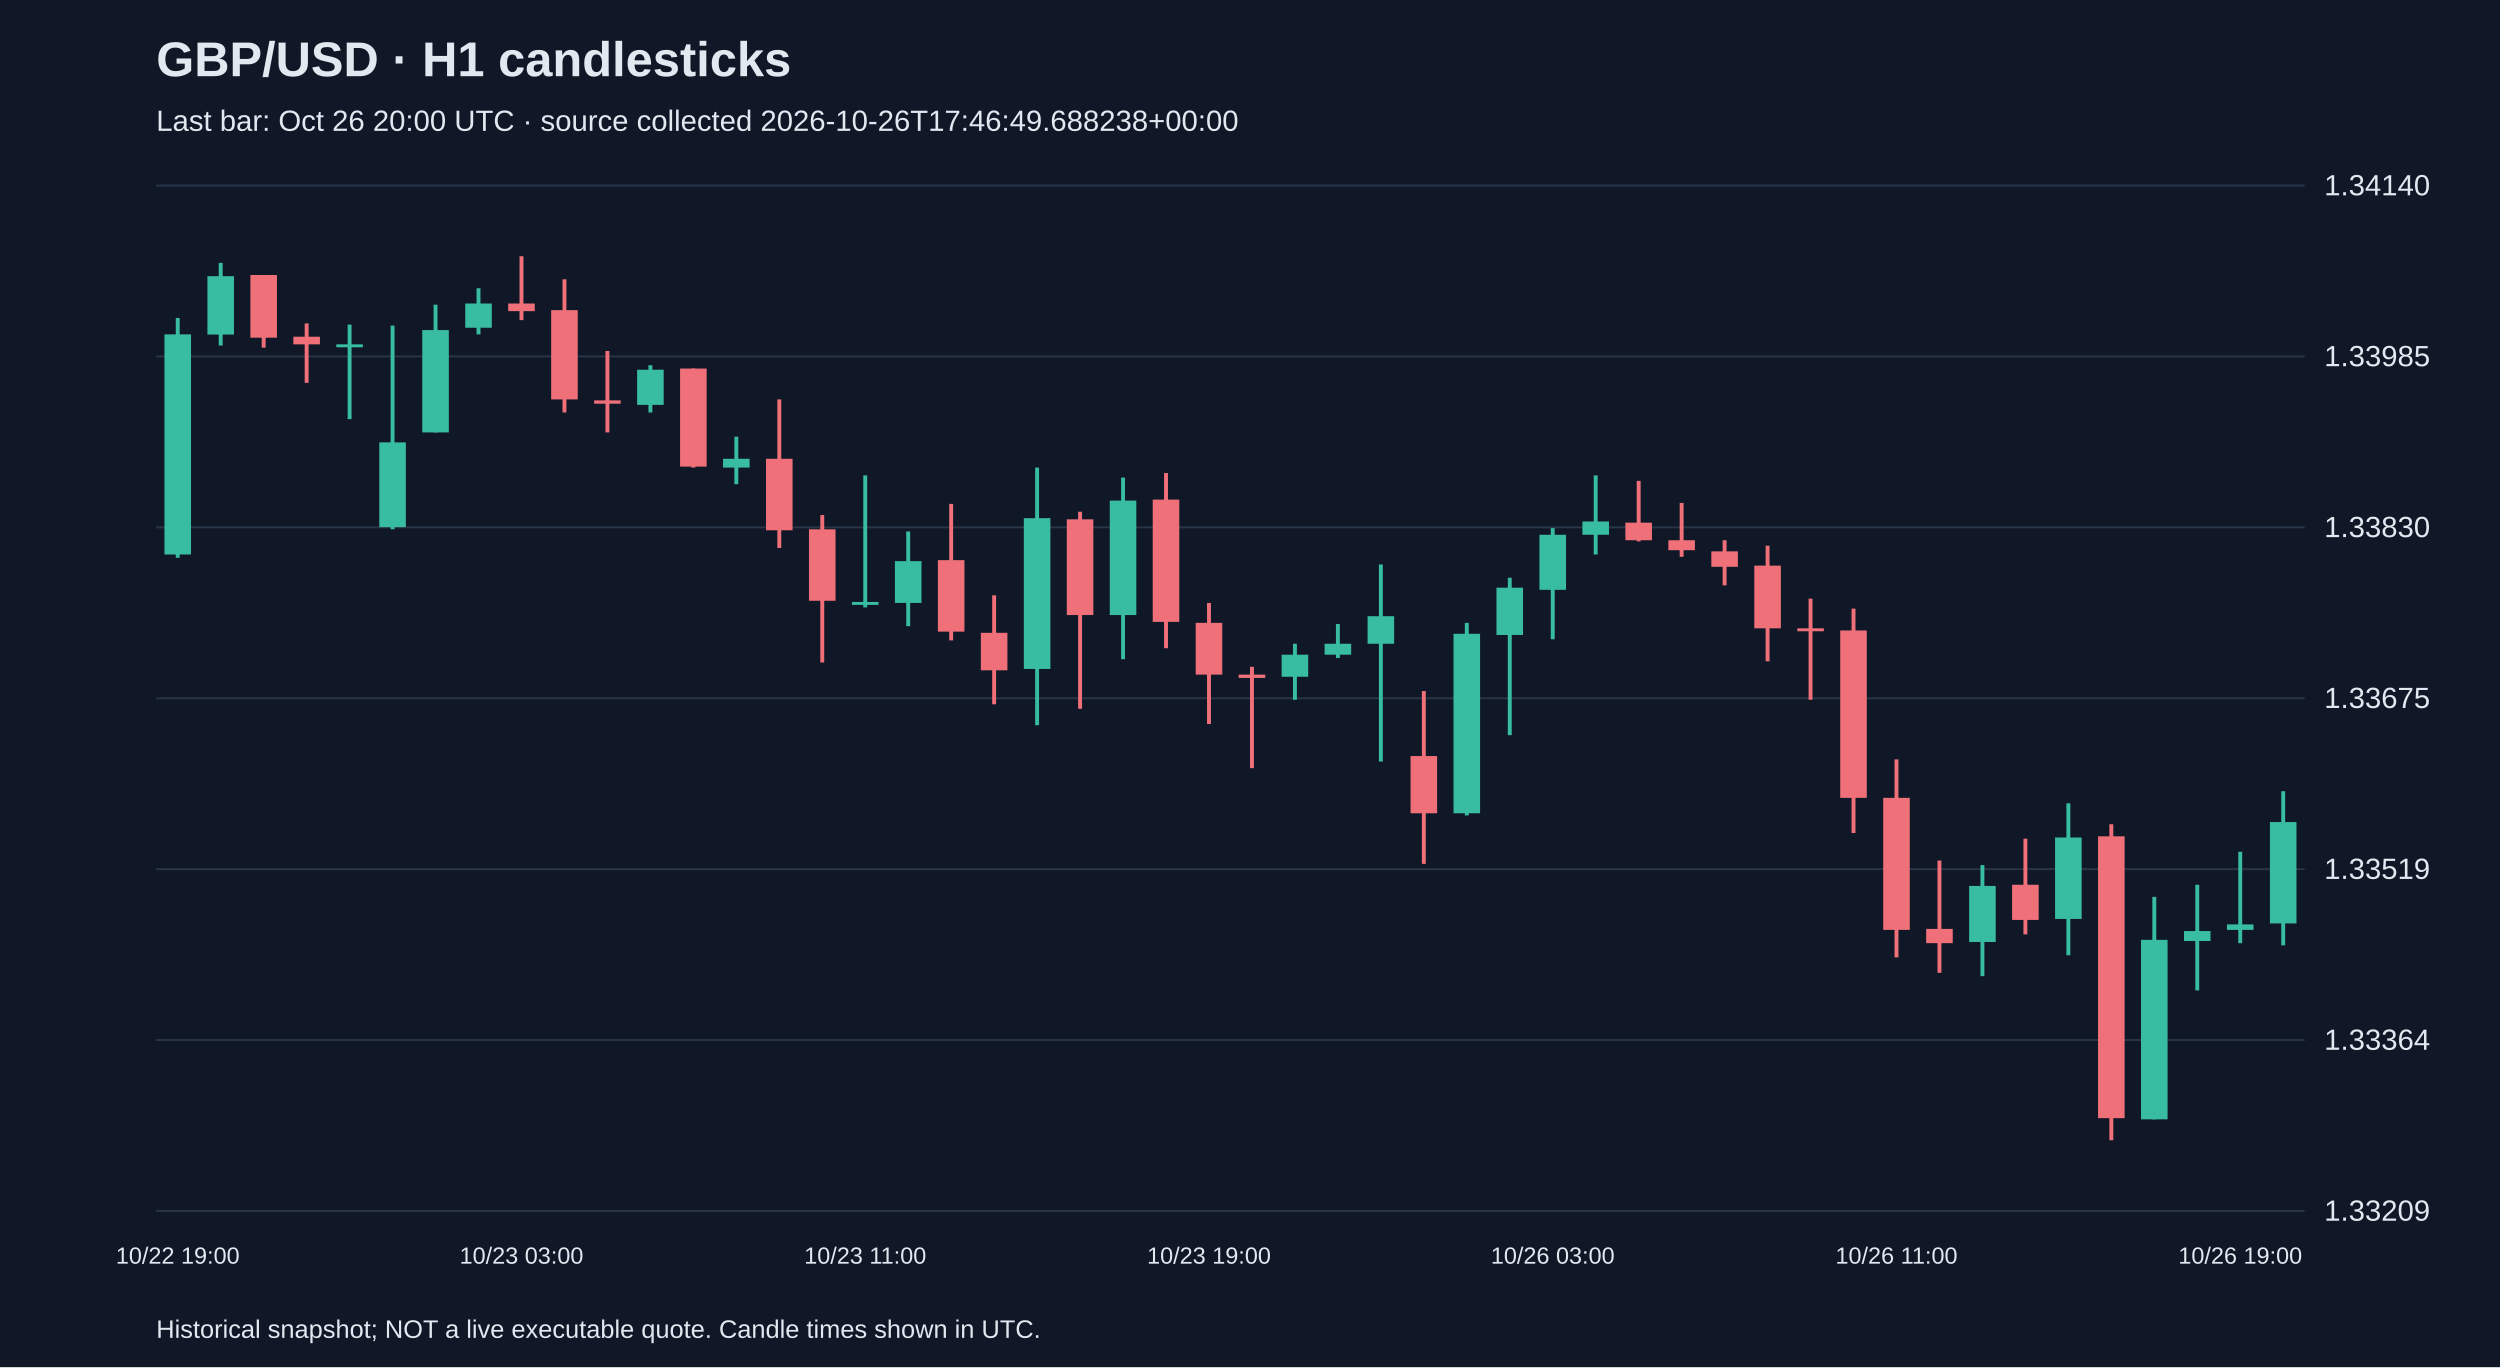
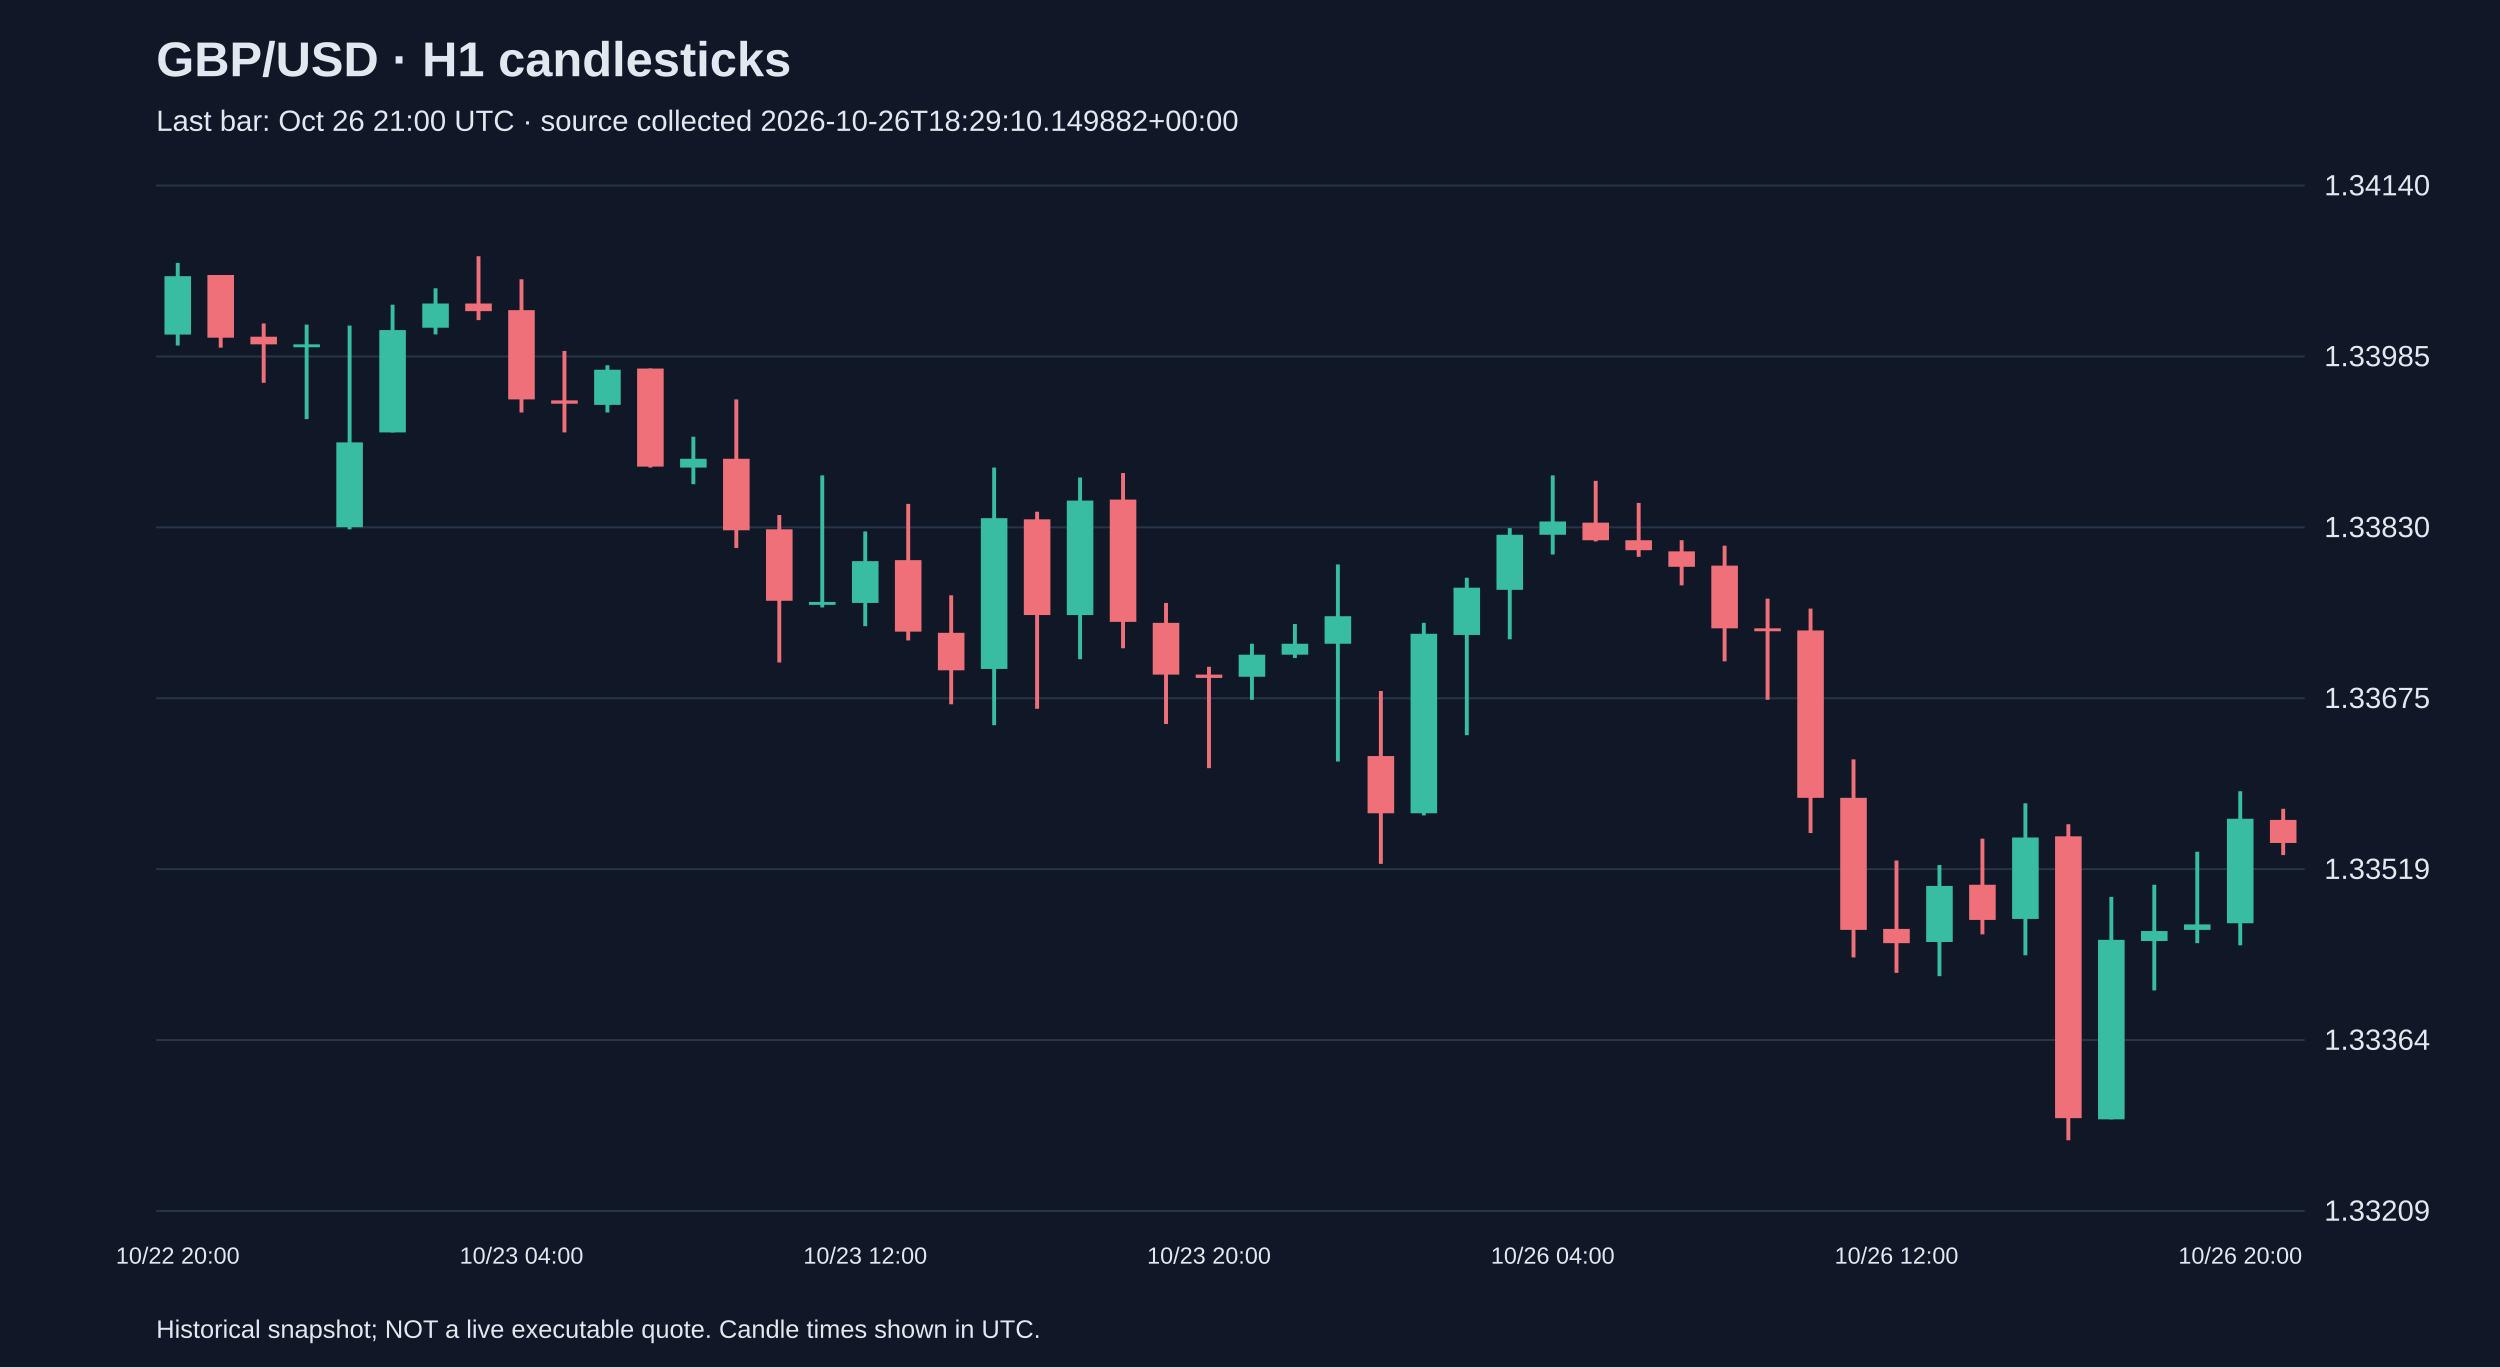
<svg xmlns="http://www.w3.org/2000/svg" viewBox="0 0 1280 700">
  <rect width="100%" height="100%" fill="#101827" />
  <style>text{font-family:Arial,sans-serif;fill:#e2e8f0}</style>
  <text x="80" y="39" font-size="25" font-weight="bold">GBP/USD · H1 candlesticks</text>
-   <text x="80" y="67" font-size="15" fill="#a6b1c5">Last bar: Oct 26 20:00 UTC · source collected 2026-10-26T17:46:49.688238+00:00</text>
+   <text x="80" y="67" font-size="15" fill="#a6b1c5">Last bar: Oct 26 21:00 UTC · source collected 2026-10-26T18:29:10.149882+00:00</text>
  <line x1="80" y1="620.0" x2="1180" y2="620.0" stroke="#283548" />
  <text x="1190" y="625.0" font-size="15">1.33209</text>
  <line x1="80" y1="532.5" x2="1180" y2="532.5" stroke="#283548" />
  <text x="1190" y="537.5" font-size="15">1.33364</text>
  <line x1="80" y1="445.0" x2="1180" y2="445.0" stroke="#283548" />
  <text x="1190" y="450.0" font-size="15">1.33519</text>
  <line x1="80" y1="357.5" x2="1180" y2="357.5" stroke="#283548" />
  <text x="1190" y="362.5" font-size="15">1.33675</text>
  <line x1="80" y1="270.0" x2="1180" y2="270.0" stroke="#283548" />
  <text x="1190" y="275.0" font-size="15">1.33830</text>
  <line x1="80" y1="182.5" x2="1180" y2="182.5" stroke="#283548" />
  <text x="1190" y="187.5" font-size="15">1.33985</text>
  <line x1="80" y1="95.0" x2="1180" y2="95.0" stroke="#283548" />
  <text x="1190" y="100.0" font-size="15">1.34140</text>
-   <line x1="91.0" y1="162.8" x2="91.0" y2="285.6" stroke="#38bca2" stroke-width="2" />
-   <rect x="84.2" y="171.2" width="13.6" height="112.7" fill="#38bca2" />
-   <text x="91.0" y="647" text-anchor="middle" font-size="12">10/22 19:00</text>
-   <line x1="113.0" y1="134.6" x2="113.0" y2="176.9" stroke="#38bca2" stroke-width="2" />
-   <rect x="106.2" y="141.4" width="13.6" height="29.9" fill="#38bca2" />
-   <line x1="135.0" y1="140.8" x2="135.0" y2="178.0" stroke="#f07079" stroke-width="2" />
-   <rect x="128.2" y="140.8" width="13.6" height="32.1" fill="#f07079" />
-   <line x1="157.0" y1="165.6" x2="157.0" y2="196.0" stroke="#f07079" stroke-width="2" />
-   <rect x="150.2" y="172.4" width="13.6" height="3.9" fill="#f07079" />
-   <line x1="179.0" y1="166.2" x2="179.0" y2="214.6" stroke="#38bca2" stroke-width="2" />
-   <rect x="172.2" y="176.3" width="13.6" height="1.5" fill="#38bca2" />
-   <line x1="201.0" y1="166.7" x2="201.0" y2="271.0" stroke="#38bca2" stroke-width="2" />
-   <rect x="194.2" y="226.5" width="13.6" height="43.4" fill="#38bca2" />
-   <line x1="223.0" y1="156.0" x2="223.0" y2="221.4" stroke="#38bca2" stroke-width="2" />
-   <rect x="216.2" y="169.0" width="13.6" height="52.4" fill="#38bca2" />
-   <line x1="245.0" y1="147.6" x2="245.0" y2="171.2" stroke="#38bca2" stroke-width="2" />
-   <rect x="238.2" y="155.4" width="13.6" height="12.4" fill="#38bca2" />
-   <line x1="267.0" y1="131.2" x2="267.0" y2="163.9" stroke="#f07079" stroke-width="2" />
-   <rect x="260.2" y="155.4" width="13.6" height="3.9" fill="#f07079" />
-   <text x="267.0" y="647" text-anchor="middle" font-size="12">10/23 03:00</text>
-   <line x1="289.0" y1="143.0" x2="289.0" y2="211.2" stroke="#f07079" stroke-width="2" />
-   <rect x="282.2" y="158.8" width="13.6" height="45.7" fill="#f07079" />
-   <line x1="311.0" y1="179.7" x2="311.0" y2="221.4" stroke="#f07079" stroke-width="2" />
-   <rect x="304.2" y="205.0" width="13.6" height="1.7" fill="#f07079" />
-   <line x1="333.0" y1="187.0" x2="333.0" y2="211.2" stroke="#38bca2" stroke-width="2" />
-   <rect x="326.2" y="189.3" width="13.6" height="18.0" fill="#38bca2" />
-   <line x1="355.0" y1="188.7" x2="355.0" y2="239.4" stroke="#f07079" stroke-width="2" />
-   <rect x="348.2" y="188.7" width="13.6" height="50.2" fill="#f07079" />
-   <line x1="377.0" y1="223.6" x2="377.0" y2="247.9" stroke="#38bca2" stroke-width="2" />
-   <rect x="370.2" y="234.9" width="13.6" height="4.5" fill="#38bca2" />
-   <line x1="399.0" y1="204.5" x2="399.0" y2="280.6" stroke="#f07079" stroke-width="2" />
-   <rect x="392.2" y="234.9" width="13.6" height="36.6" fill="#f07079" />
-   <line x1="421.0" y1="263.7" x2="421.0" y2="339.2" stroke="#f07079" stroke-width="2" />
-   <rect x="414.2" y="271.0" width="13.6" height="36.6" fill="#f07079" />
-   <line x1="443.0" y1="243.4" x2="443.0" y2="311.0" stroke="#38bca2" stroke-width="2" />
-   <rect x="436.2" y="308.2" width="13.6" height="1.5" fill="#38bca2" />
-   <text x="443.0" y="647" text-anchor="middle" font-size="12">10/23 11:00</text>
-   <line x1="465.0" y1="272.1" x2="465.0" y2="320.6" stroke="#38bca2" stroke-width="2" />
-   <rect x="458.2" y="287.3" width="13.6" height="21.4" fill="#38bca2" />
-   <line x1="487.0" y1="258.0" x2="487.0" y2="327.9" stroke="#f07079" stroke-width="2" />
-   <rect x="480.2" y="286.8" width="13.6" height="36.6" fill="#f07079" />
-   <line x1="509.0" y1="304.8" x2="509.0" y2="360.6" stroke="#f07079" stroke-width="2" />
-   <rect x="502.2" y="324.0" width="13.6" height="19.2" fill="#f07079" />
-   <line x1="531.0" y1="239.4" x2="531.0" y2="371.3" stroke="#38bca2" stroke-width="2" />
-   <rect x="524.2" y="265.3" width="13.6" height="77.2" fill="#38bca2" />
-   <line x1="553.0" y1="262.0" x2="553.0" y2="362.9" stroke="#f07079" stroke-width="2" />
-   <rect x="546.2" y="265.9" width="13.6" height="49.0" fill="#f07079" />
-   <line x1="575.0" y1="244.5" x2="575.0" y2="337.5" stroke="#38bca2" stroke-width="2" />
-   <rect x="568.2" y="256.3" width="13.6" height="58.6" fill="#38bca2" />
-   <line x1="597.0" y1="242.2" x2="597.0" y2="331.9" stroke="#f07079" stroke-width="2" />
-   <rect x="590.2" y="255.8" width="13.6" height="62.6" fill="#f07079" />
-   <line x1="619.0" y1="308.7" x2="619.0" y2="370.7" stroke="#f07079" stroke-width="2" />
-   <rect x="612.2" y="318.9" width="13.6" height="26.5" fill="#f07079" />
-   <text x="619.0" y="647" text-anchor="middle" font-size="12">10/23 19:00</text>
-   <line x1="641.0" y1="341.4" x2="641.0" y2="393.3" stroke="#f07079" stroke-width="2" />
-   <rect x="634.2" y="345.4" width="13.6" height="1.7" fill="#f07079" />
-   <line x1="663.0" y1="329.6" x2="663.0" y2="358.3" stroke="#38bca2" stroke-width="2" />
-   <rect x="656.2" y="335.2" width="13.6" height="11.3" fill="#38bca2" />
-   <line x1="685.0" y1="319.5" x2="685.0" y2="336.9" stroke="#38bca2" stroke-width="2" />
-   <rect x="678.2" y="329.6" width="13.6" height="5.6" fill="#38bca2" />
-   <line x1="707.0" y1="289.0" x2="707.0" y2="389.9" stroke="#38bca2" stroke-width="2" />
-   <rect x="700.2" y="315.5" width="13.6" height="14.1" fill="#38bca2" />
-   <line x1="729.0" y1="353.8" x2="729.0" y2="442.3" stroke="#f07079" stroke-width="2" />
-   <rect x="722.2" y="387.1" width="13.6" height="29.3" fill="#f07079" />
-   <line x1="751.0" y1="318.9" x2="751.0" y2="417.5" stroke="#38bca2" stroke-width="2" />
-   <rect x="744.2" y="324.5" width="13.6" height="91.9" fill="#38bca2" />
-   <line x1="773.0" y1="295.8" x2="773.0" y2="376.4" stroke="#38bca2" stroke-width="2" />
-   <rect x="766.2" y="300.9" width="13.6" height="24.2" fill="#38bca2" />
-   <line x1="795.0" y1="270.4" x2="795.0" y2="327.3" stroke="#38bca2" stroke-width="2" />
-   <rect x="788.2" y="273.8" width="13.6" height="28.2" fill="#38bca2" />
-   <text x="795.0" y="647" text-anchor="middle" font-size="12">10/26 03:00</text>
-   <line x1="817.0" y1="243.4" x2="817.0" y2="283.9" stroke="#38bca2" stroke-width="2" />
-   <rect x="810.2" y="267.0" width="13.6" height="6.8" fill="#38bca2" />
-   <line x1="839.0" y1="246.2" x2="839.0" y2="277.2" stroke="#f07079" stroke-width="2" />
-   <rect x="832.2" y="267.6" width="13.6" height="9.0" fill="#f07079" />
-   <line x1="861.0" y1="257.5" x2="861.0" y2="285.1" stroke="#f07079" stroke-width="2" />
-   <rect x="854.2" y="276.6" width="13.6" height="5.1" fill="#f07079" />
-   <line x1="883.0" y1="276.6" x2="883.0" y2="299.7" stroke="#f07079" stroke-width="2" />
-   <rect x="876.2" y="282.3" width="13.6" height="7.9" fill="#f07079" />
-   <line x1="905.0" y1="279.4" x2="905.0" y2="338.6" stroke="#f07079" stroke-width="2" />
-   <rect x="898.2" y="289.6" width="13.6" height="32.1" fill="#f07079" />
-   <line x1="927.0" y1="306.5" x2="927.0" y2="358.3" stroke="#f07079" stroke-width="2" />
-   <rect x="920.2" y="321.7" width="13.6" height="1.5" fill="#f07079" />
-   <line x1="949.0" y1="311.6" x2="949.0" y2="426.5" stroke="#f07079" stroke-width="2" />
-   <rect x="942.2" y="322.8" width="13.6" height="85.7" fill="#f07079" />
-   <line x1="971.0" y1="388.8" x2="971.0" y2="490.2" stroke="#f07079" stroke-width="2" />
-   <rect x="964.2" y="408.5" width="13.6" height="67.6" fill="#f07079" />
-   <text x="971.0" y="647" text-anchor="middle" font-size="12">10/26 11:00</text>
-   <line x1="993.0" y1="440.6" x2="993.0" y2="498.1" stroke="#f07079" stroke-width="2" />
-   <rect x="986.2" y="475.6" width="13.6" height="7.3" fill="#f07079" />
-   <line x1="1015.0" y1="442.9" x2="1015.0" y2="499.8" stroke="#38bca2" stroke-width="2" />
-   <rect x="1008.2" y="453.6" width="13.6" height="28.7" fill="#38bca2" />
-   <line x1="1037.0" y1="429.4" x2="1037.0" y2="478.4" stroke="#f07079" stroke-width="2" />
-   <rect x="1030.2" y="453.0" width="13.6" height="18.0" fill="#f07079" />
-   <line x1="1059.0" y1="411.3" x2="1059.0" y2="489.1" stroke="#38bca2" stroke-width="2" />
-   <rect x="1052.2" y="428.8" width="13.6" height="41.7" fill="#38bca2" />
-   <line x1="1081.0" y1="422.0" x2="1081.0" y2="583.8" stroke="#f07079" stroke-width="2" />
-   <rect x="1074.2" y="428.2" width="13.6" height="144.3" fill="#f07079" />
-   <line x1="1103.0" y1="459.2" x2="1103.0" y2="573.1" stroke="#38bca2" stroke-width="2" />
-   <rect x="1096.2" y="481.2" width="13.6" height="91.9" fill="#38bca2" />
-   <line x1="1125.0" y1="453.0" x2="1125.0" y2="507.1" stroke="#38bca2" stroke-width="2" />
-   <rect x="1118.2" y="476.7" width="13.6" height="5.1" fill="#38bca2" />
-   <line x1="1147.0" y1="436.1" x2="1147.0" y2="482.9" stroke="#38bca2" stroke-width="2" />
-   <rect x="1140.2" y="473.3" width="13.6" height="2.8" fill="#38bca2" />
-   <text x="1147.0" y="647" text-anchor="middle" font-size="12">10/26 19:00</text>
-   <line x1="1169.0" y1="405.1" x2="1169.0" y2="484.0" stroke="#38bca2" stroke-width="2" />
-   <rect x="1162.2" y="420.9" width="13.6" height="51.9" fill="#38bca2" />
+   <line x1="91.0" y1="134.6" x2="91.0" y2="176.9" stroke="#38bca2" stroke-width="2" />
+   <rect x="84.2" y="141.4" width="13.6" height="29.9" fill="#38bca2" />
+   <text x="91.0" y="647" text-anchor="middle" font-size="12">10/22 20:00</text>
+   <line x1="113.0" y1="140.8" x2="113.0" y2="178.0" stroke="#f07079" stroke-width="2" />
+   <rect x="106.2" y="140.8" width="13.6" height="32.1" fill="#f07079" />
+   <line x1="135.0" y1="165.6" x2="135.0" y2="196.0" stroke="#f07079" stroke-width="2" />
+   <rect x="128.2" y="172.4" width="13.6" height="3.9" fill="#f07079" />
+   <line x1="157.0" y1="166.2" x2="157.0" y2="214.6" stroke="#38bca2" stroke-width="2" />
+   <rect x="150.2" y="176.3" width="13.6" height="1.5" fill="#38bca2" />
+   <line x1="179.0" y1="166.7" x2="179.0" y2="271.0" stroke="#38bca2" stroke-width="2" />
+   <rect x="172.2" y="226.5" width="13.6" height="43.4" fill="#38bca2" />
+   <line x1="201.0" y1="156.0" x2="201.0" y2="221.4" stroke="#38bca2" stroke-width="2" />
+   <rect x="194.2" y="169.0" width="13.6" height="52.4" fill="#38bca2" />
+   <line x1="223.0" y1="147.6" x2="223.0" y2="171.2" stroke="#38bca2" stroke-width="2" />
+   <rect x="216.2" y="155.4" width="13.6" height="12.4" fill="#38bca2" />
+   <line x1="245.0" y1="131.2" x2="245.0" y2="163.9" stroke="#f07079" stroke-width="2" />
+   <rect x="238.2" y="155.4" width="13.6" height="3.9" fill="#f07079" />
+   <line x1="267.0" y1="143.0" x2="267.0" y2="211.2" stroke="#f07079" stroke-width="2" />
+   <rect x="260.2" y="158.8" width="13.6" height="45.7" fill="#f07079" />
+   <text x="267.0" y="647" text-anchor="middle" font-size="12">10/23 04:00</text>
+   <line x1="289.0" y1="179.7" x2="289.0" y2="221.4" stroke="#f07079" stroke-width="2" />
+   <rect x="282.2" y="205.0" width="13.6" height="1.7" fill="#f07079" />
+   <line x1="311.0" y1="187.0" x2="311.0" y2="211.2" stroke="#38bca2" stroke-width="2" />
+   <rect x="304.2" y="189.3" width="13.6" height="18.0" fill="#38bca2" />
+   <line x1="333.0" y1="188.7" x2="333.0" y2="239.4" stroke="#f07079" stroke-width="2" />
+   <rect x="326.2" y="188.7" width="13.6" height="50.2" fill="#f07079" />
+   <line x1="355.0" y1="223.6" x2="355.0" y2="247.9" stroke="#38bca2" stroke-width="2" />
+   <rect x="348.2" y="234.9" width="13.6" height="4.5" fill="#38bca2" />
+   <line x1="377.0" y1="204.5" x2="377.0" y2="280.6" stroke="#f07079" stroke-width="2" />
+   <rect x="370.2" y="234.9" width="13.6" height="36.6" fill="#f07079" />
+   <line x1="399.0" y1="263.7" x2="399.0" y2="339.2" stroke="#f07079" stroke-width="2" />
+   <rect x="392.2" y="271.0" width="13.6" height="36.6" fill="#f07079" />
+   <line x1="421.0" y1="243.4" x2="421.0" y2="311.0" stroke="#38bca2" stroke-width="2" />
+   <rect x="414.2" y="308.2" width="13.6" height="1.5" fill="#38bca2" />
+   <line x1="443.0" y1="272.1" x2="443.0" y2="320.6" stroke="#38bca2" stroke-width="2" />
+   <rect x="436.2" y="287.3" width="13.6" height="21.4" fill="#38bca2" />
+   <text x="443.0" y="647" text-anchor="middle" font-size="12">10/23 12:00</text>
+   <line x1="465.0" y1="258.0" x2="465.0" y2="327.9" stroke="#f07079" stroke-width="2" />
+   <rect x="458.2" y="286.8" width="13.6" height="36.6" fill="#f07079" />
+   <line x1="487.0" y1="304.8" x2="487.0" y2="360.6" stroke="#f07079" stroke-width="2" />
+   <rect x="480.2" y="324.0" width="13.6" height="19.2" fill="#f07079" />
+   <line x1="509.0" y1="239.4" x2="509.0" y2="371.3" stroke="#38bca2" stroke-width="2" />
+   <rect x="502.2" y="265.3" width="13.6" height="77.2" fill="#38bca2" />
+   <line x1="531.0" y1="262.0" x2="531.0" y2="362.9" stroke="#f07079" stroke-width="2" />
+   <rect x="524.2" y="265.9" width="13.6" height="49.0" fill="#f07079" />
+   <line x1="553.0" y1="244.5" x2="553.0" y2="337.5" stroke="#38bca2" stroke-width="2" />
+   <rect x="546.2" y="256.3" width="13.6" height="58.6" fill="#38bca2" />
+   <line x1="575.0" y1="242.2" x2="575.0" y2="331.9" stroke="#f07079" stroke-width="2" />
+   <rect x="568.2" y="255.8" width="13.6" height="62.6" fill="#f07079" />
+   <line x1="597.0" y1="308.7" x2="597.0" y2="370.7" stroke="#f07079" stroke-width="2" />
+   <rect x="590.2" y="318.9" width="13.6" height="26.5" fill="#f07079" />
+   <line x1="619.0" y1="341.4" x2="619.0" y2="393.3" stroke="#f07079" stroke-width="2" />
+   <rect x="612.2" y="345.4" width="13.6" height="1.7" fill="#f07079" />
+   <text x="619.0" y="647" text-anchor="middle" font-size="12">10/23 20:00</text>
+   <line x1="641.0" y1="329.6" x2="641.0" y2="358.3" stroke="#38bca2" stroke-width="2" />
+   <rect x="634.2" y="335.2" width="13.6" height="11.3" fill="#38bca2" />
+   <line x1="663.0" y1="319.5" x2="663.0" y2="336.9" stroke="#38bca2" stroke-width="2" />
+   <rect x="656.2" y="329.6" width="13.6" height="5.6" fill="#38bca2" />
+   <line x1="685.0" y1="289.0" x2="685.0" y2="389.9" stroke="#38bca2" stroke-width="2" />
+   <rect x="678.2" y="315.5" width="13.6" height="14.1" fill="#38bca2" />
+   <line x1="707.0" y1="353.8" x2="707.0" y2="442.3" stroke="#f07079" stroke-width="2" />
+   <rect x="700.2" y="387.1" width="13.6" height="29.3" fill="#f07079" />
+   <line x1="729.0" y1="318.9" x2="729.0" y2="417.5" stroke="#38bca2" stroke-width="2" />
+   <rect x="722.2" y="324.5" width="13.6" height="91.9" fill="#38bca2" />
+   <line x1="751.0" y1="295.8" x2="751.0" y2="376.4" stroke="#38bca2" stroke-width="2" />
+   <rect x="744.2" y="300.9" width="13.6" height="24.2" fill="#38bca2" />
+   <line x1="773.0" y1="270.4" x2="773.0" y2="327.3" stroke="#38bca2" stroke-width="2" />
+   <rect x="766.2" y="273.8" width="13.6" height="28.2" fill="#38bca2" />
+   <line x1="795.0" y1="243.4" x2="795.0" y2="283.9" stroke="#38bca2" stroke-width="2" />
+   <rect x="788.2" y="267.0" width="13.6" height="6.8" fill="#38bca2" />
+   <text x="795.0" y="647" text-anchor="middle" font-size="12">10/26 04:00</text>
+   <line x1="817.0" y1="246.2" x2="817.0" y2="277.2" stroke="#f07079" stroke-width="2" />
+   <rect x="810.2" y="267.6" width="13.6" height="9.0" fill="#f07079" />
+   <line x1="839.0" y1="257.5" x2="839.0" y2="285.1" stroke="#f07079" stroke-width="2" />
+   <rect x="832.2" y="276.6" width="13.6" height="5.1" fill="#f07079" />
+   <line x1="861.0" y1="276.6" x2="861.0" y2="299.7" stroke="#f07079" stroke-width="2" />
+   <rect x="854.2" y="282.3" width="13.6" height="7.9" fill="#f07079" />
+   <line x1="883.0" y1="279.4" x2="883.0" y2="338.6" stroke="#f07079" stroke-width="2" />
+   <rect x="876.2" y="289.6" width="13.6" height="32.1" fill="#f07079" />
+   <line x1="905.0" y1="306.5" x2="905.0" y2="358.3" stroke="#f07079" stroke-width="2" />
+   <rect x="898.2" y="321.7" width="13.6" height="1.5" fill="#f07079" />
+   <line x1="927.0" y1="311.6" x2="927.0" y2="426.5" stroke="#f07079" stroke-width="2" />
+   <rect x="920.2" y="322.8" width="13.6" height="85.7" fill="#f07079" />
+   <line x1="949.0" y1="388.8" x2="949.0" y2="490.2" stroke="#f07079" stroke-width="2" />
+   <rect x="942.2" y="408.5" width="13.6" height="67.6" fill="#f07079" />
+   <line x1="971.0" y1="440.6" x2="971.0" y2="498.1" stroke="#f07079" stroke-width="2" />
+   <rect x="964.2" y="475.6" width="13.6" height="7.3" fill="#f07079" />
+   <text x="971.0" y="647" text-anchor="middle" font-size="12">10/26 12:00</text>
+   <line x1="993.0" y1="442.9" x2="993.0" y2="499.8" stroke="#38bca2" stroke-width="2" />
+   <rect x="986.2" y="453.6" width="13.6" height="28.7" fill="#38bca2" />
+   <line x1="1015.0" y1="429.4" x2="1015.0" y2="478.4" stroke="#f07079" stroke-width="2" />
+   <rect x="1008.2" y="453.0" width="13.6" height="18.0" fill="#f07079" />
+   <line x1="1037.0" y1="411.3" x2="1037.0" y2="489.1" stroke="#38bca2" stroke-width="2" />
+   <rect x="1030.2" y="428.8" width="13.6" height="41.7" fill="#38bca2" />
+   <line x1="1059.0" y1="422.0" x2="1059.0" y2="583.8" stroke="#f07079" stroke-width="2" />
+   <rect x="1052.2" y="428.2" width="13.6" height="144.3" fill="#f07079" />
+   <line x1="1081.0" y1="459.2" x2="1081.0" y2="573.1" stroke="#38bca2" stroke-width="2" />
+   <rect x="1074.2" y="481.2" width="13.6" height="91.9" fill="#38bca2" />
+   <line x1="1103.0" y1="453.0" x2="1103.0" y2="507.1" stroke="#38bca2" stroke-width="2" />
+   <rect x="1096.2" y="476.7" width="13.6" height="5.1" fill="#38bca2" />
+   <line x1="1125.0" y1="436.1" x2="1125.0" y2="482.9" stroke="#38bca2" stroke-width="2" />
+   <rect x="1118.2" y="473.3" width="13.6" height="2.8" fill="#38bca2" />
+   <line x1="1147.0" y1="405.1" x2="1147.0" y2="484.0" stroke="#38bca2" stroke-width="2" />
+   <rect x="1140.2" y="419.2" width="13.6" height="53.5" fill="#38bca2" />
+   <text x="1147.0" y="647" text-anchor="middle" font-size="12">10/26 20:00</text>
+   <line x1="1169.0" y1="414.1" x2="1169.0" y2="437.8" stroke="#f07079" stroke-width="2" />
+   <rect x="1162.2" y="419.8" width="13.6" height="11.8" fill="#f07079" />
  <text x="80" y="685" font-size="13">Historical snapshot; NOT a live executable quote. Candle times shown in UTC.</text>
</svg>
